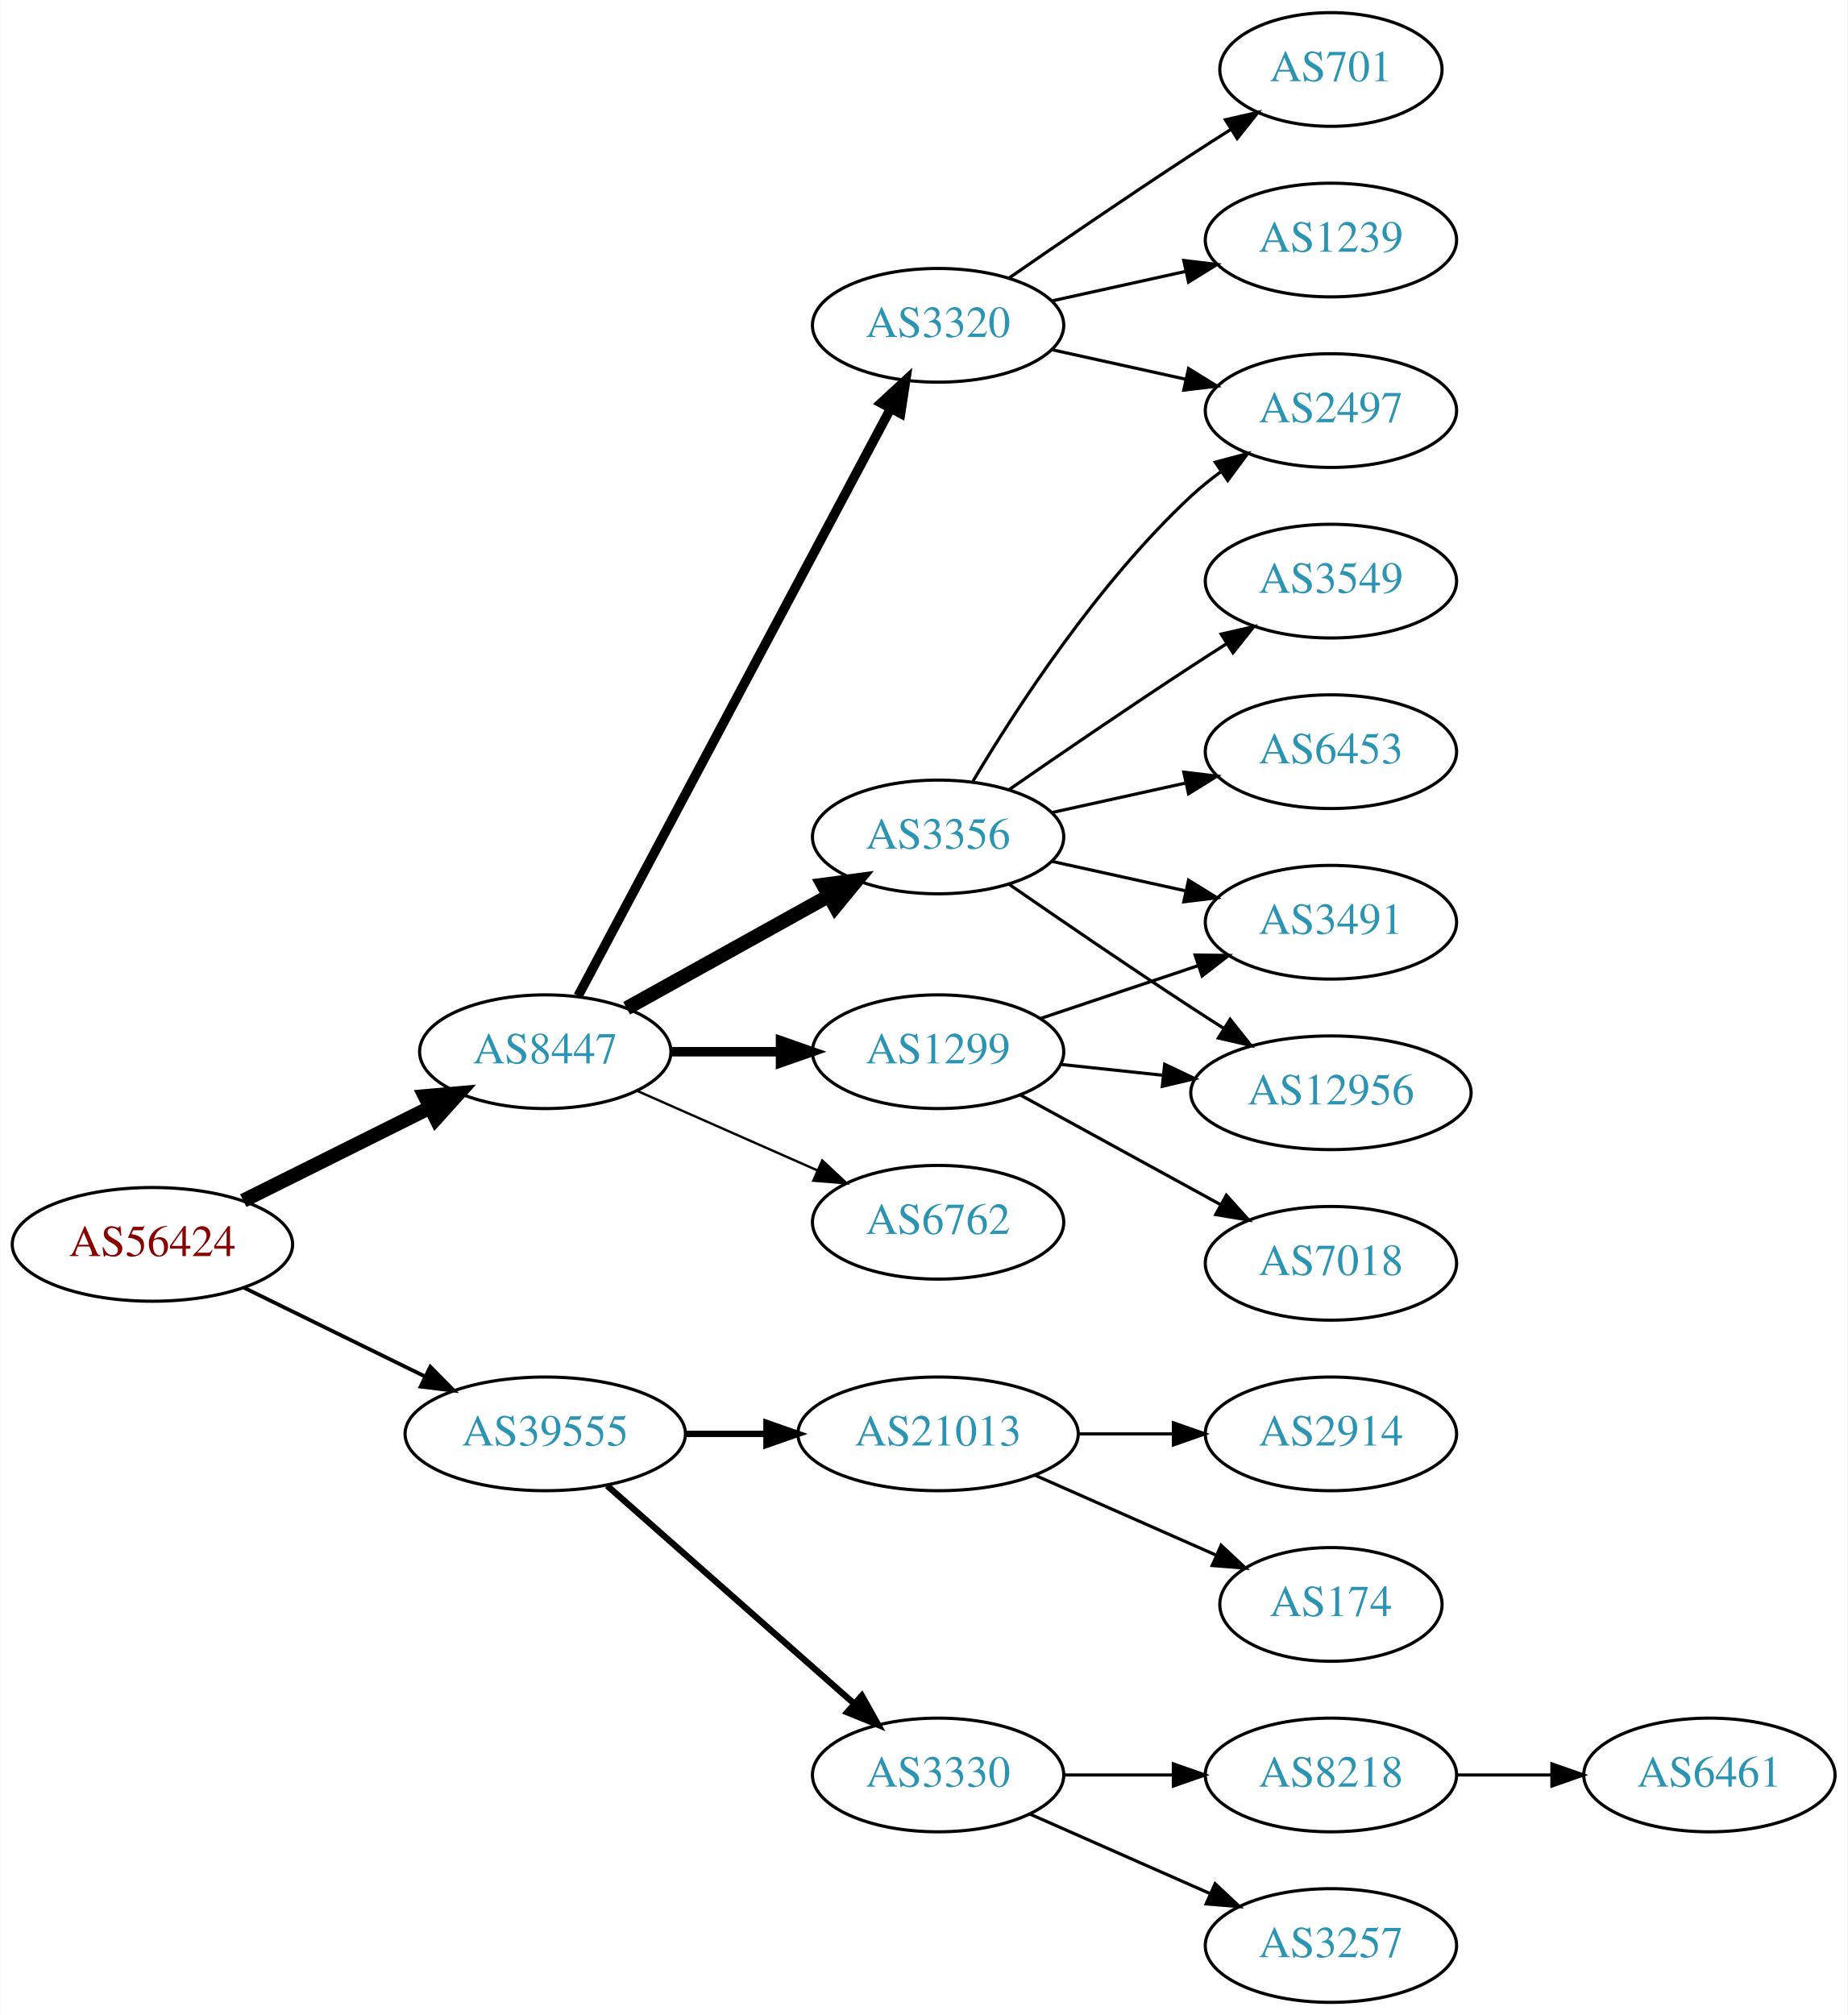
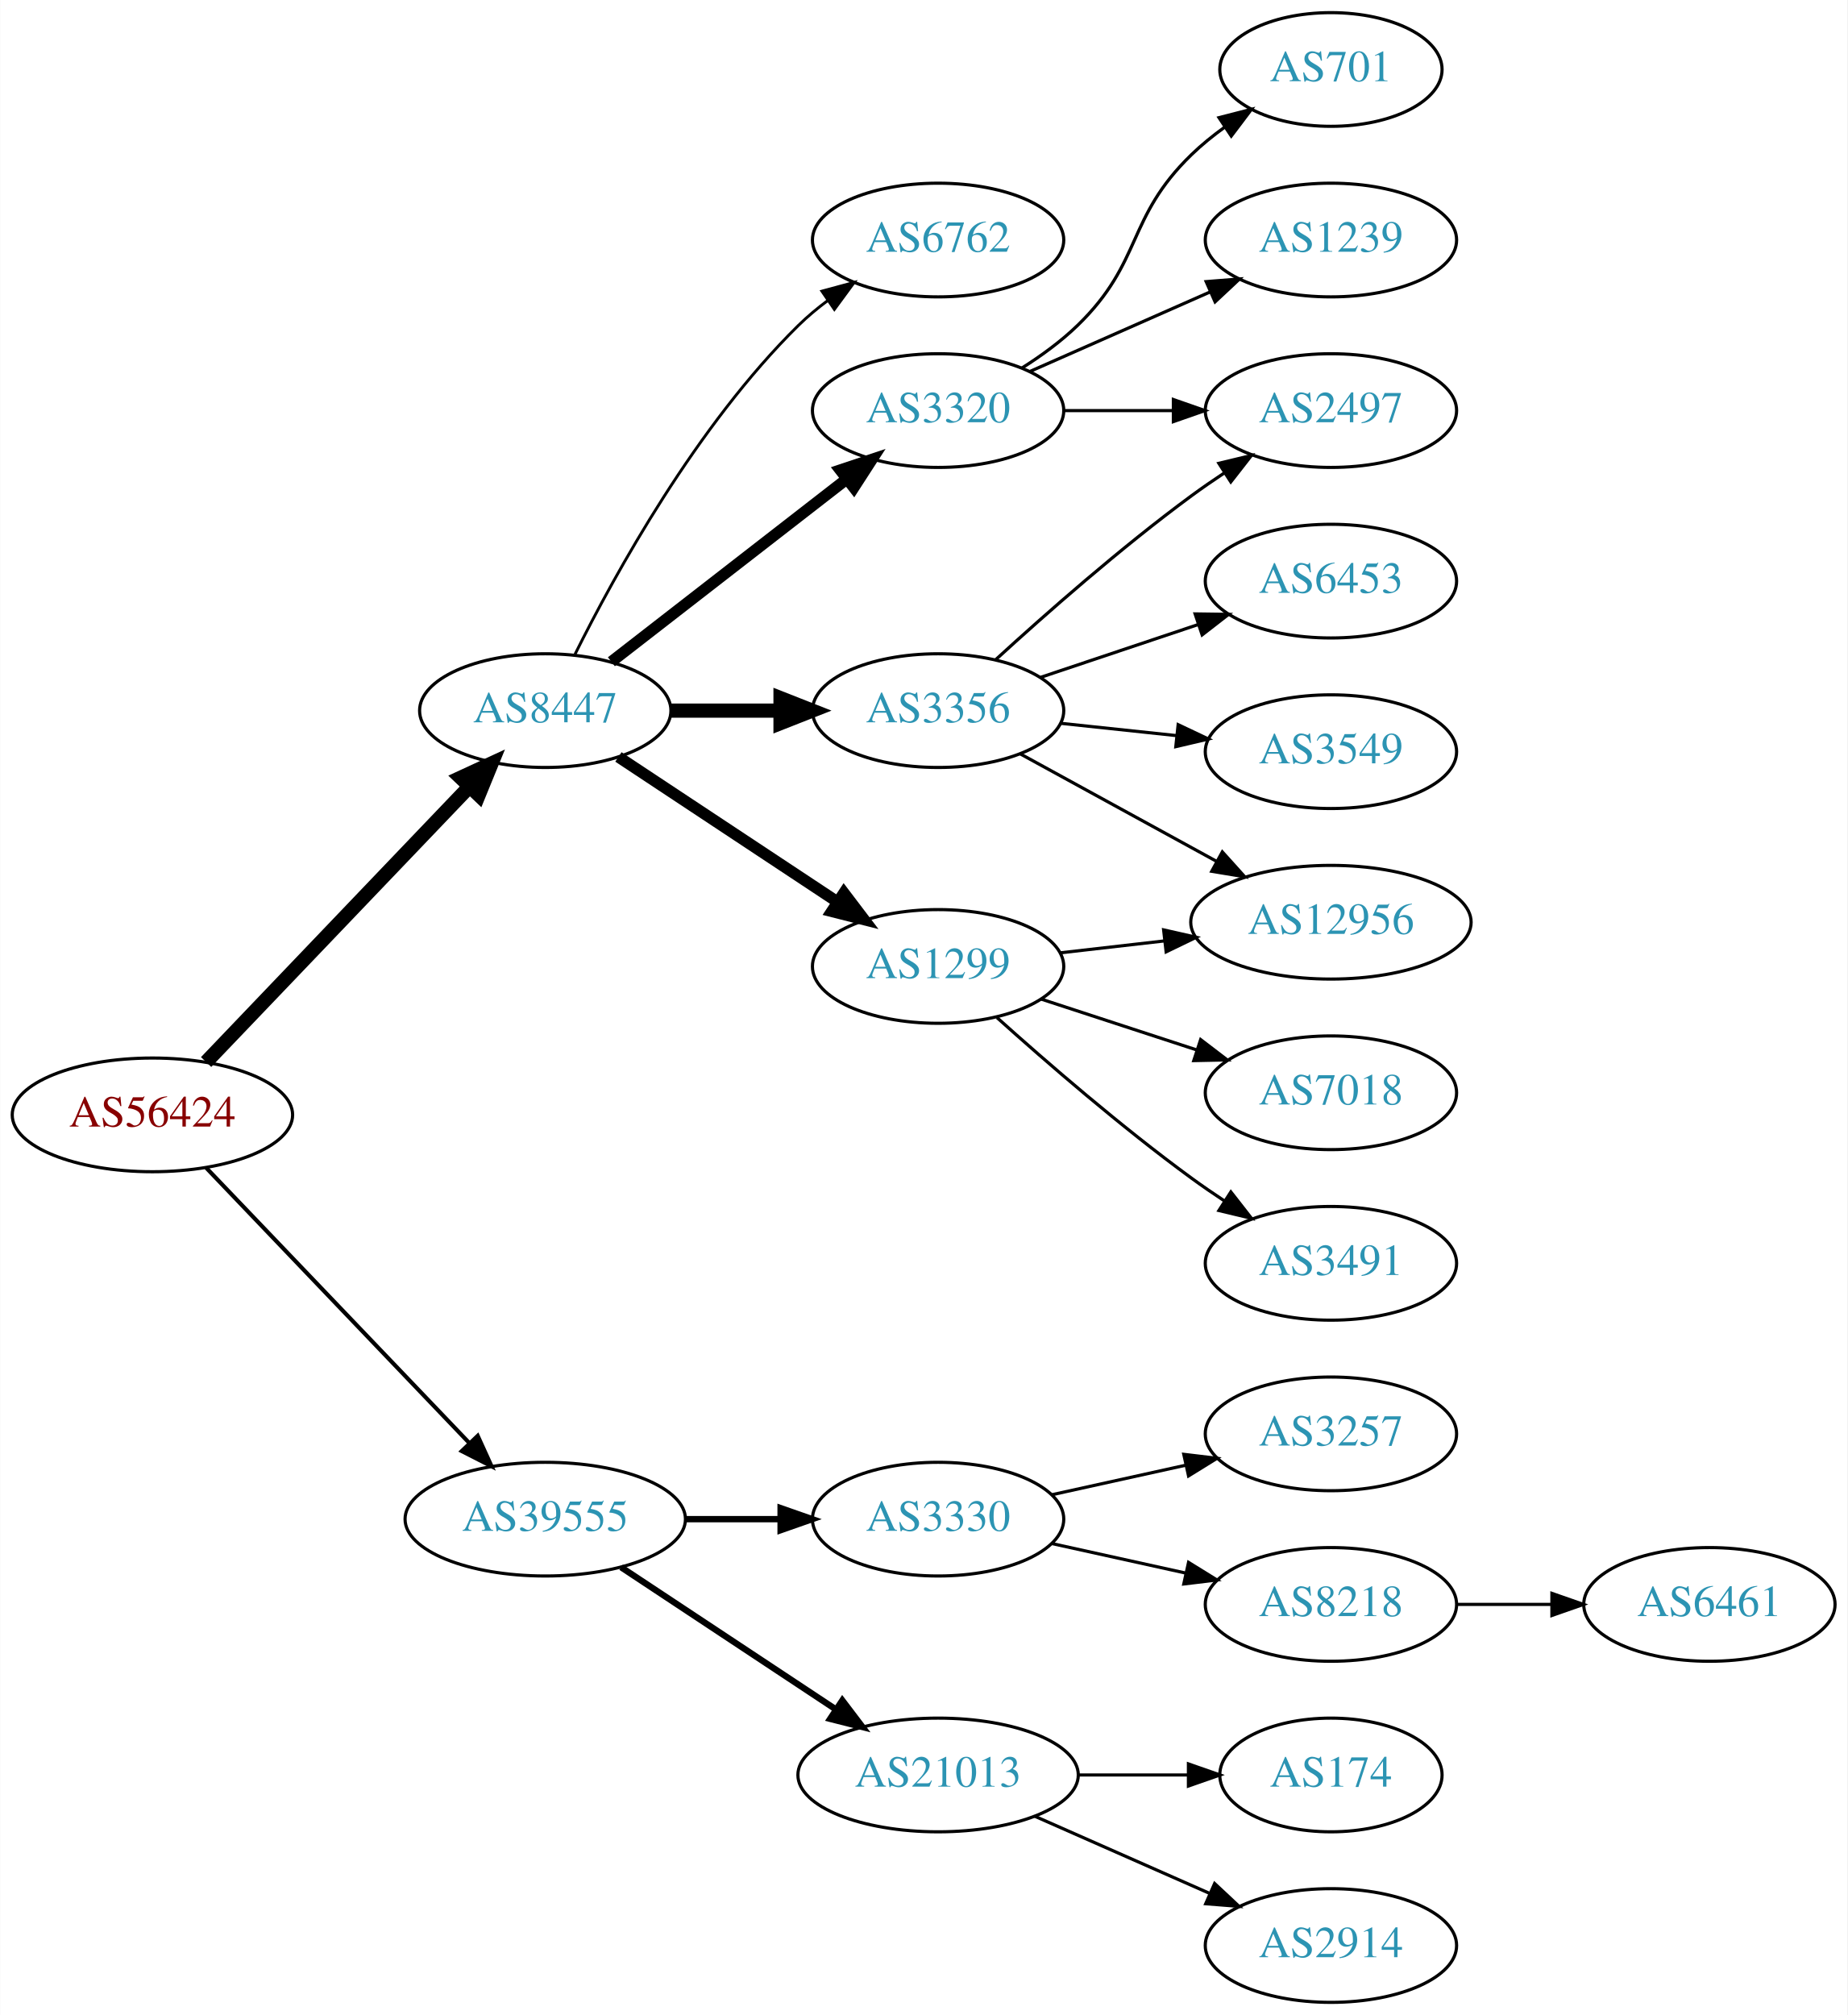
<svg xmlns="http://www.w3.org/2000/svg" xmlns:xlink="http://www.w3.org/1999/xlink" width="585pt" height="638pt" viewBox="0.00 0.00 584.86 638.00">
  <g id="graph0" class="graph" transform="scale(1 1) rotate(0) translate(4 634)">
    <polygon fill="white" stroke="none" points="-4,4 -4,-634 580.862,-634 580.862,4 -4,4" />
    <g id="node1" class="node">
      <g id="a_node1">
        <a xlink:href="/asn/56424" xlink:title="AS56424 ~ TYROLIT-AT-AS [AT]">
-           <ellipse fill="#ffffff" stroke="black" cx="44.196" cy="-240" rx="44.393" ry="18" />
-           <text text-anchor="middle" x="44.196" y="-236.3" font-family="Times,serif" font-size="14.00" fill="#880000">AS56424</text>
+           <ellipse fill="#ffffff" stroke="black" cx="44.196" cy="-281" rx="44.393" ry="18" />
+           <text text-anchor="middle" x="44.196" y="-277.3" font-family="Times,serif" font-size="14.00" fill="#880000">AS56424</text>
        </a>
      </g>
    </g>
    <g id="node2" class="node">
      <g id="a_node2">
        <a xlink:href="/asn/8447" xlink:title="AS8447 ~ A1 Telekom Austria AG [AT]">
-           <ellipse fill="#ffffff" stroke="black" cx="168.588" cy="-301" rx="39.794" ry="18" />
-           <text text-anchor="middle" x="168.588" y="-297.3" font-family="Times,serif" font-size="14.00" fill="#2c94b3">AS8447</text>
+           <ellipse fill="#ffffff" stroke="black" cx="168.588" cy="-409" rx="39.794" ry="18" />
+           <text text-anchor="middle" x="168.588" y="-405.3" font-family="Times,serif" font-size="14.00" fill="#2c94b3">AS8447</text>
        </a>
      </g>
    </g>
    <g id="edge1" class="edge">
-       <path fill="none" stroke="black" stroke-width="4.5" d="M72.969,-253.842C90.466,-262.562 113.222,-273.904 132.032,-283.279" />
-       <polygon fill="black" stroke="black" stroke-width="4.5" points="130.478,-286.904 141.184,-287.84 133.99,-279.855 130.478,-286.904" />
+       <path fill="none" stroke="black" stroke-width="4.5" d="M61.197,-297.734C82.454,-319.965 120.15,-359.388 144.491,-384.845" />
+       <polygon fill="black" stroke="black" stroke-width="4.5" points="141.827,-387.756 151.584,-392.262 147.519,-382.313 141.827,-387.756" />
    </g>
    <g id="node3" class="node">
      <g id="a_node3">
        <a xlink:href="/asn/39555" xlink:title="AS39555 ~ Stadtwerke Schwaz GmbH [AT]">
-           <ellipse fill="#ffffff" stroke="black" cx="168.588" cy="-180" rx="44.393" ry="18" />
-           <text text-anchor="middle" x="168.588" y="-176.3" font-family="Times,serif" font-size="14.00" fill="#2c94b3">AS39555</text>
+           <ellipse fill="#ffffff" stroke="black" cx="168.588" cy="-153" rx="44.393" ry="18" />
+           <text text-anchor="middle" x="168.588" y="-149.3" font-family="Times,serif" font-size="14.00" fill="#2c94b3">AS39555</text>
        </a>
      </g>
    </g>
    <g id="edge2" class="edge">
-       <path fill="none" stroke="black" stroke-width="1.2" d="M73.275,-226.235C90.301,-217.888 112.221,-207.143 130.642,-198.112" />
-       <polygon fill="black" stroke="black" stroke-width="1.2" points="132.201,-201.246 139.64,-193.701 129.12,-194.96 132.201,-201.246" />
+       <path fill="none" stroke="black" stroke-width="1.286" d="M61.197,-264.266C82.454,-242.035 120.15,-202.612 144.491,-177.155" />
+       <polygon fill="black" stroke="black" stroke-width="1.286" points="147.202,-179.384 151.584,-169.738 142.143,-174.547 147.202,-179.384" />
    </g>
    <g id="node4" class="node">
      <g id="a_node4">
-         <a xlink:href="/asn/3356" xlink:title="AS3356 ~ Level 3 Parent, LLC [US]">
-           <ellipse fill="#ffffff" stroke="black" cx="292.98" cy="-369" rx="39.794" ry="18" />
-           <text text-anchor="middle" x="292.98" y="-365.3" font-family="Times,serif" font-size="14.00" fill="#2c94b3">AS3356</text>
+         <a xlink:href="/asn/6762" xlink:title="AS6762 ~ TELECOM ITALIA SPARKLE S.p.A. [IT]">
+           <ellipse fill="#ffffff" stroke="black" cx="292.98" cy="-558" rx="39.794" ry="18" />
+           <text text-anchor="middle" x="292.98" y="-554.3" font-family="Times,serif" font-size="14.00" fill="#2c94b3">AS6762</text>
        </a>
      </g>
    </g>
    <g id="edge3" class="edge">
-       <path fill="none" stroke="black" stroke-width="4.5" d="M194.356,-314.761C212.77,-324.992 238.104,-339.066 258.349,-350.315" />
-       <polygon fill="black" stroke="black" stroke-width="4.5" points="256.596,-353.845 267.249,-355.26 260.42,-346.961 256.596,-353.845" />
+       <path fill="none" stroke="black" stroke-width="0.9" d="M178.024,-426.872C190.674,-452.292 216.55,-499.313 248.784,-531 251.613,-533.78 254.775,-536.415 258.069,-538.87" />
+       <polygon fill="black" stroke="black" stroke-width="0.9" points="256.18,-541.818 266.408,-544.582 260.136,-536.043 256.18,-541.818" />
    </g>
    <g id="node5" class="node">
      <g id="a_node5">
        <a xlink:href="/asn/3320" xlink:title="AS3320 ~ DTAG [DE]">
-           <ellipse fill="#ffffff" stroke="black" cx="292.98" cy="-531" rx="39.794" ry="18" />
-           <text text-anchor="middle" x="292.98" y="-527.3" font-family="Times,serif" font-size="14.00" fill="#2c94b3">AS3320</text>
+           <ellipse fill="#ffffff" stroke="black" cx="292.98" cy="-504" rx="39.794" ry="18" />
+           <text text-anchor="middle" x="292.98" y="-500.3" font-family="Times,serif" font-size="14.00" fill="#2c94b3">AS3320</text>
        </a>
      </g>
    </g>
    <g id="edge4" class="edge">
-       <path fill="none" stroke="black" stroke-width="3" d="M178.989,-318.666C200.355,-358.817 252.663,-457.115 277.903,-504.546" />
-       <polygon fill="black" stroke="black" stroke-width="3" points="274.928,-506.405 282.715,-513.589 281.107,-503.117 274.928,-506.405" />
+       <path fill="none" stroke="black" stroke-width="3.6" d="M189.525,-424.475C209.795,-440.208 241.37,-464.717 264.111,-482.368" />
+       <polygon fill="black" stroke="black" stroke-width="3.6" points="262.006,-485.165 272.052,-488.532 266.299,-479.635 262.006,-485.165" />
    </g>
    <g id="node6" class="node">
      <g id="a_node6">
-         <a xlink:href="/asn/6762" xlink:title="AS6762 ~ TELECOM ITALIA SPARKLE S.p.A. [IT]">
-           <ellipse fill="#ffffff" stroke="black" cx="292.98" cy="-247" rx="39.794" ry="18" />
-           <text text-anchor="middle" x="292.98" y="-243.3" font-family="Times,serif" font-size="14.00" fill="#2c94b3">AS6762</text>
+         <a xlink:href="/asn/3356" xlink:title="AS3356 ~ Level 3 Parent, LLC [US]">
+           <ellipse fill="#ffffff" stroke="black" cx="292.98" cy="-409" rx="39.794" ry="18" />
+           <text text-anchor="middle" x="292.98" y="-405.3" font-family="Times,serif" font-size="14.00" fill="#2c94b3">AS3356</text>
        </a>
      </g>
    </g>
    <g id="edge5" class="edge">
-       <path fill="none" stroke="black" stroke-width="0.75" d="M197.667,-288.611C214.615,-281.134 236.413,-271.517 254.782,-263.412" />
-       <polygon fill="black" stroke="black" stroke-width="0.75" points="256.296,-266.57 264.032,-259.331 253.47,-260.166 256.296,-266.57" />
+       <path fill="none" stroke="black" stroke-width="4.5" d="M208.314,-409C219.252,-409 231.303,-409 242.769,-409" />
+       <polygon fill="black" stroke="black" stroke-width="4.5" points="243.087,-412.938 253.087,-409 243.087,-405.063 243.087,-412.938" />
    </g>
    <g id="node7" class="node">
      <g id="a_node7">
        <a xlink:href="/asn/1299" xlink:title="AS1299 ~ Telia Carrier [EU]">
-           <ellipse fill="#ffffff" stroke="black" cx="292.98" cy="-301" rx="39.794" ry="18" />
-           <text text-anchor="middle" x="292.98" y="-297.3" font-family="Times,serif" font-size="14.00" fill="#2c94b3">AS1299</text>
+           <ellipse fill="#ffffff" stroke="black" cx="292.98" cy="-328" rx="39.794" ry="18" />
+           <text text-anchor="middle" x="292.98" y="-324.3" font-family="Times,serif" font-size="14.00" fill="#2c94b3">AS1299</text>
        </a>
      </g>
    </g>
    <g id="edge6" class="edge">
-       <path fill="none" stroke="black" stroke-width="3" d="M208.314,-301C219.252,-301 231.303,-301 242.769,-301" />
-       <polygon fill="black" stroke="black" stroke-width="3" points="243.087,-304.5 253.087,-301 243.087,-297.5 243.087,-304.5" />
+       <path fill="none" stroke="black" stroke-width="3.6" d="M191.753,-394.332C211.127,-381.509 239.46,-362.759 261.062,-348.462" />
+       <polygon fill="black" stroke="black" stroke-width="3.6" points="263.16,-351.271 269.567,-342.833 259.297,-345.433 263.16,-351.271" />
    </g>
    <g id="node16" class="node">
      <g id="a_node16">
-         <a xlink:href="/asn/21013" xlink:title="AS21013 ~ Wels, AT [AT]">
-           <ellipse fill="#ffffff" stroke="black" cx="292.98" cy="-180" rx="44.393" ry="18" />
-           <text text-anchor="middle" x="292.98" y="-176.3" font-family="Times,serif" font-size="14.00" fill="#2c94b3">AS21013</text>
-         </a>
-       </g>
-     </g>
-     <g id="edge18" class="edge">
-       <path fill="none" stroke="black" stroke-width="2" d="M213.084,-180C221.29,-180 229.961,-180 238.434,-180" />
-       <polygon fill="black" stroke="black" stroke-width="2" points="238.625,-183.5 248.625,-180 238.625,-176.5 238.625,-183.5" />
+         <a xlink:href="/asn/3330" xlink:title="AS3330 ~ Vienna, Austria [AT]">
+           <ellipse fill="#ffffff" stroke="black" cx="292.98" cy="-153" rx="39.794" ry="18" />
+           <text text-anchor="middle" x="292.98" y="-149.3" font-family="Times,serif" font-size="14.00" fill="#2c94b3">AS3330</text>
+         </a>
+       </g>
+     </g>
+     <g id="edge17" class="edge">
+       <path fill="none" stroke="black" stroke-width="2" d="M213.084,-153C222.773,-153 233.11,-153 243.002,-153" />
+       <polygon fill="black" stroke="black" stroke-width="2" points="243.105,-156.5 253.105,-153 243.105,-149.5 243.105,-156.5" />
    </g>
    <g id="node17" class="node">
      <g id="a_node17">
-         <a xlink:href="/asn/3330" xlink:title="AS3330 ~ Vienna, Austria [AT]">
-           <ellipse fill="#ffffff" stroke="black" cx="292.98" cy="-72" rx="39.794" ry="18" />
-           <text text-anchor="middle" x="292.98" y="-68.3" font-family="Times,serif" font-size="14.00" fill="#2c94b3">AS3330</text>
-         </a>
-       </g>
-     </g>
-     <g id="edge19" class="edge">
-       <path fill="none" stroke="black" stroke-width="2" d="M188.177,-163.597C208.994,-145.228 242.87,-115.335 266.23,-94.722" />
-       <polygon fill="black" stroke="black" stroke-width="2" points="268.833,-97.093 274.016,-87.852 264.202,-91.844 268.833,-97.093" />
+         <a xlink:href="/asn/21013" xlink:title="AS21013 ~ Wels, AT [AT]">
+           <ellipse fill="#ffffff" stroke="black" cx="292.98" cy="-72" rx="44.393" ry="18" />
+           <text text-anchor="middle" x="292.98" y="-68.3" font-family="Times,serif" font-size="14.00" fill="#2c94b3">AS21013</text>
+         </a>
+       </g>
+     </g>
+     <g id="edge18" class="edge">
+       <path fill="none" stroke="black" stroke-width="2" d="M192.609,-137.765C211.841,-125.037 239.449,-106.766 260.686,-92.711" />
+       <polygon fill="black" stroke="black" stroke-width="2" points="262.655,-95.605 269.063,-87.167 258.792,-89.767 262.655,-95.605" />
    </g>
    <g id="node8" class="node">
      <g id="a_node8">
        <a xlink:href="/asn/2497" xlink:title="AS2497 ~ Internet Initiative Japan Inc. [JP]">
          <ellipse fill="#ffffff" stroke="black" cx="417.373" cy="-504" rx="39.794" ry="18" />
          <text text-anchor="middle" x="417.373" y="-500.3" font-family="Times,serif" font-size="14.00" fill="#2c94b3">AS2497</text>
        </a>
      </g>
    </g>
    <g id="edge7" class="edge">
-       <path fill="none" stroke="black" d="M304.026,-386.671C317.597,-409.472 343.529,-449.472 373.176,-477 376.083,-479.699 379.296,-482.28 382.62,-484.703" />
-       <polygon fill="black" stroke="black" points="380.755,-487.667 390.998,-490.375 384.679,-481.87 380.755,-487.667" />
+       <path fill="none" stroke="black" d="M332.706,-504C343.644,-504 355.695,-504 367.161,-504" />
+       <polygon fill="black" stroke="black" points="367.479,-507.5 377.479,-504 367.479,-500.5 367.479,-507.5" />
    </g>
    <g id="node9" class="node">
      <g id="a_node9">
-         <a xlink:href="/asn/6453" xlink:title="AS6453 ~ TATA COMMUNICATIONS (AMERICA) INC [US]">
-           <ellipse fill="#ffffff" stroke="black" cx="417.373" cy="-396" rx="39.794" ry="18" />
-           <text text-anchor="middle" x="417.373" y="-392.3" font-family="Times,serif" font-size="14.00" fill="#2c94b3">AS6453</text>
+         <a xlink:href="/asn/701" xlink:title="AS701 ~ UUNET [US]">
+           <ellipse fill="#ffffff" stroke="black" cx="417.373" cy="-612" rx="35.194" ry="18" />
+           <text text-anchor="middle" x="417.373" y="-608.3" font-family="Times,serif" font-size="14.00" fill="#2c94b3">AS701</text>
        </a>
      </g>
    </g>
    <g id="edge8" class="edge">
-       <path fill="none" stroke="black" d="M329.053,-376.737C342.24,-379.646 357.42,-382.995 371.386,-386.076" />
-       <polygon fill="black" stroke="black" points="370.776,-389.525 381.295,-388.262 372.284,-382.69 370.776,-389.525" />
+       <path fill="none" stroke="black" d="M319.509,-517.462C325.672,-521.362 331.974,-525.948 337.176,-531 357.87,-551.094 352.483,-564.906 373.176,-585 376.404,-588.134 380.055,-591.089 383.833,-593.812" />
+       <polygon fill="black" stroke="black" points="381.931,-596.75 392.194,-599.383 385.812,-590.925 381.931,-596.75" />
    </g>
    <g id="node10" class="node">
      <g id="a_node10">
-         <a xlink:href="/asn/3491" xlink:title="AS3491 ~ PCCW Global, Inc. [US]">
-           <ellipse fill="#ffffff" stroke="black" cx="417.373" cy="-342" rx="39.794" ry="18" />
-           <text text-anchor="middle" x="417.373" y="-338.3" font-family="Times,serif" font-size="14.00" fill="#2c94b3">AS3491</text>
+         <a xlink:href="/asn/1239" xlink:title="AS1239 ~ Sprint [US]">
+           <ellipse fill="#ffffff" stroke="black" cx="417.373" cy="-558" rx="39.794" ry="18" />
+           <text text-anchor="middle" x="417.373" y="-554.3" font-family="Times,serif" font-size="14.00" fill="#2c94b3">AS1239</text>
        </a>
      </g>
    </g>
    <g id="edge9" class="edge">
-       <path fill="none" stroke="black" d="M329.053,-361.263C342.24,-358.354 357.42,-355.005 371.386,-351.924" />
-       <polygon fill="black" stroke="black" points="372.284,-355.31 381.295,-349.738 370.776,-348.475 372.284,-355.31" />
+       <path fill="none" stroke="black" d="M322.06,-516.389C339.008,-523.866 360.805,-533.483 379.174,-541.588" />
+       <polygon fill="black" stroke="black" points="377.862,-544.834 388.424,-545.669 380.688,-538.43 377.862,-544.834" />
+     </g>
+     <g id="edge10" class="edge">
+       <path fill="none" stroke="black" d="M311.277,-425.189C326.913,-439.493 350.839,-460.574 373.176,-477 376.543,-479.476 380.138,-481.957 383.763,-484.358" />
+       <polygon fill="black" stroke="black" points="381.878,-487.307 392.182,-489.773 385.665,-481.42 381.878,-487.307" />
    </g>
    <g id="node11" class="node">
      <g id="a_node11">
-         <a xlink:href="/asn/12956" xlink:title="AS12956 ~ TELXIUS [ES]">
-           <ellipse fill="#ffffff" stroke="black" cx="417.373" cy="-288" rx="44.393" ry="18" />
-           <text text-anchor="middle" x="417.373" y="-284.3" font-family="Times,serif" font-size="14.00" fill="#2c94b3">AS12956</text>
-         </a>
-       </g>
-     </g>
-     <g id="edge10" class="edge">
-       <path fill="none" stroke="black" d="M315.337,-354.099C331.188,-343.123 353.391,-327.921 373.176,-315 376.497,-312.831 379.98,-310.594 383.466,-308.379" />
-       <polygon fill="black" stroke="black" points="385.455,-311.262 392.048,-302.968 381.722,-305.34 385.455,-311.262" />
+         <a xlink:href="/asn/6453" xlink:title="AS6453 ~ TATA COMMUNICATIONS (AMERICA) INC [US]">
+           <ellipse fill="#ffffff" stroke="black" cx="417.373" cy="-450" rx="39.794" ry="18" />
+           <text text-anchor="middle" x="417.373" y="-446.3" font-family="Times,serif" font-size="14.00" fill="#2c94b3">AS6453</text>
+         </a>
+       </g>
+     </g>
+     <g id="edge11" class="edge">
+       <path fill="none" stroke="black" d="M325.499,-419.559C340.632,-424.628 358.96,-430.767 375.18,-436.201" />
+       <polygon fill="black" stroke="black" points="374.366,-439.62 384.96,-439.477 376.59,-432.982 374.366,-439.62" />
    </g>
    <g id="node12" class="node">
      <g id="a_node12">
        <a xlink:href="/asn/3549" xlink:title="AS3549 ~ Level 3 Parent, LLC [US]">
-           <ellipse fill="#ffffff" stroke="black" cx="417.373" cy="-450" rx="39.794" ry="18" />
-           <text text-anchor="middle" x="417.373" y="-446.3" font-family="Times,serif" font-size="14.00" fill="#2c94b3">AS3549</text>
-         </a>
-       </g>
-     </g>
-     <g id="edge11" class="edge">
-       <path fill="none" stroke="black" d="M315.337,-383.901C331.188,-394.877 353.391,-410.079 373.176,-423 376.758,-425.339 380.529,-427.759 384.289,-430.144" />
-       <polygon fill="black" stroke="black" points="382.623,-433.231 392.95,-435.596 386.352,-427.307 382.623,-433.231" />
-     </g>
-     <g id="edge16" class="edge">
-       <path fill="none" stroke="black" d="M329.053,-523.263C342.24,-520.354 357.42,-517.005 371.386,-513.924" />
-       <polygon fill="black" stroke="black" points="372.284,-517.31 381.295,-511.738 370.776,-510.475 372.284,-517.31" />
+           <ellipse fill="#ffffff" stroke="black" cx="417.373" cy="-396" rx="39.794" ry="18" />
+           <text text-anchor="middle" x="417.373" y="-392.3" font-family="Times,serif" font-size="14.00" fill="#2c94b3">AS3549</text>
+         </a>
+       </g>
+     </g>
+     <g id="edge12" class="edge">
+       <path fill="none" stroke="black" d="M331.701,-404.993C343.334,-403.758 356.301,-402.381 368.522,-401.083" />
+       <polygon fill="black" stroke="black" points="368.992,-404.552 378.566,-400.016 368.252,-397.592 368.992,-404.552" />
+     </g>
+     <g id="node13" class="node">
+       <g id="a_node13">
+         <a xlink:href="/asn/12956" xlink:title="AS12956 ~ TELXIUS [ES]">
+           <ellipse fill="#ffffff" stroke="black" cx="417.373" cy="-342" rx="44.393" ry="18" />
+           <text text-anchor="middle" x="417.373" y="-338.3" font-family="Times,serif" font-size="14.00" fill="#2c94b3">AS12956</text>
+         </a>
+       </g>
+     </g>
+     <g id="edge13" class="edge">
+       <path fill="none" stroke="black" d="M319.044,-395.28C336.995,-385.453 361.41,-372.087 381.296,-361.202" />
+       <polygon fill="black" stroke="black" points="382.983,-364.268 390.074,-356.396 379.622,-358.128 382.983,-364.268" />
+     </g>
+     <g id="edge14" class="edge">
+       <path fill="none" stroke="black" d="M331.701,-332.315C342.133,-333.508 353.639,-334.824 364.716,-336.091" />
+       <polygon fill="black" stroke="black" points="364.394,-339.577 374.727,-337.236 365.189,-332.622 364.394,-339.577" />
    </g>
    <g id="node14" class="node">
      <g id="a_node14">
-         <a xlink:href="/asn/1239" xlink:title="AS1239 ~ Sprint [US]">
-           <ellipse fill="#ffffff" stroke="black" cx="417.373" cy="-558" rx="39.794" ry="18" />
-           <text text-anchor="middle" x="417.373" y="-554.3" font-family="Times,serif" font-size="14.00" fill="#2c94b3">AS1239</text>
+         <a xlink:href="/asn/7018" xlink:title="AS7018 ~ AT&amp;T Services, Inc. [US]">
+           <ellipse fill="#ffffff" stroke="black" cx="417.373" cy="-288" rx="39.794" ry="18" />
+           <text text-anchor="middle" x="417.373" y="-284.3" font-family="Times,serif" font-size="14.00" fill="#2c94b3">AS7018</text>
        </a>
      </g>
    </g>
    <g id="edge15" class="edge">
-       <path fill="none" stroke="black" d="M329.053,-538.737C342.24,-541.646 357.42,-544.995 371.386,-548.076" />
-       <polygon fill="black" stroke="black" points="370.776,-551.525 381.295,-550.262 372.284,-544.69 370.776,-551.525" />
+       <path fill="none" stroke="black" d="M325.499,-317.699C340.515,-312.792 358.676,-306.856 374.803,-301.586" />
+       <polygon fill="black" stroke="black" points="376.117,-304.839 384.535,-298.405 373.942,-298.185 376.117,-304.839" />
    </g>
    <g id="node15" class="node">
      <g id="a_node15">
-         <a xlink:href="/asn/701" xlink:title="AS701 ~ UUNET [US]">
-           <ellipse fill="#ffffff" stroke="black" cx="417.373" cy="-612" rx="35.194" ry="18" />
-           <text text-anchor="middle" x="417.373" y="-608.3" font-family="Times,serif" font-size="14.00" fill="#2c94b3">AS701</text>
-         </a>
-       </g>
-     </g>
-     <g id="edge17" class="edge">
-       <path fill="none" stroke="black" d="M315.337,-545.901C331.188,-556.877 353.391,-572.079 373.176,-585 377.221,-587.642 381.507,-590.385 385.746,-593.067" />
-       <polygon fill="black" stroke="black" points="383.96,-596.079 394.29,-598.432 387.683,-590.15 383.96,-596.079" />
-     </g>
-     <g id="edge12" class="edge">
-       <path fill="none" stroke="black" d="M325.499,-311.559C340.632,-316.628 358.96,-322.767 375.18,-328.201" />
-       <polygon fill="black" stroke="black" points="374.366,-331.62 384.96,-331.477 376.59,-324.982 374.366,-331.62" />
-     </g>
-     <g id="edge13" class="edge">
-       <path fill="none" stroke="black" d="M331.701,-296.993C341.92,-295.908 353.169,-294.713 364.038,-293.559" />
-       <polygon fill="black" stroke="black" points="364.721,-297.006 374.295,-292.469 363.981,-290.045 364.721,-297.006" />
-     </g>
-     <g id="node13" class="node">
-       <g id="a_node13">
-         <a xlink:href="/asn/7018" xlink:title="AS7018 ~ AT&amp;T Services, Inc. [US]">
+         <a xlink:href="/asn/3491" xlink:title="AS3491 ~ PCCW Global, Inc. [US]">
          <ellipse fill="#ffffff" stroke="black" cx="417.373" cy="-234" rx="39.794" ry="18" />
-           <text text-anchor="middle" x="417.373" y="-230.3" font-family="Times,serif" font-size="14.00" fill="#2c94b3">AS7018</text>
-         </a>
-       </g>
-     </g>
-     <g id="edge14" class="edge">
-       <path fill="none" stroke="black" d="M319.044,-287.28C337.359,-277.253 362.403,-263.544 382.499,-252.543" />
-       <polygon fill="black" stroke="black" points="384.252,-255.574 391.343,-247.702 380.89,-249.434 384.252,-255.574" />
+           <text text-anchor="middle" x="417.373" y="-230.3" font-family="Times,serif" font-size="14.00" fill="#2c94b3">AS3491</text>
+         </a>
+       </g>
+     </g>
+     <g id="edge16" class="edge">
+       <path fill="none" stroke="black" d="M311.624,-311.801C327.29,-297.731 351.064,-277.137 373.176,-261 376.552,-258.537 380.153,-256.063 383.781,-253.667" />
+       <polygon fill="black" stroke="black" points="385.681,-256.606 392.203,-248.256 381.898,-250.716 385.681,-256.606" />
    </g>
    <g id="node18" class="node">
      <g id="a_node18">
-         <a xlink:href="/asn/2914" xlink:title="AS2914 ~ NTT America, Inc. [US]">
+         <a xlink:href="/asn/3257" xlink:title="AS3257 ~ GTT [DE]">
          <ellipse fill="#ffffff" stroke="black" cx="417.373" cy="-180" rx="39.794" ry="18" />
-           <text text-anchor="middle" x="417.373" y="-176.3" font-family="Times,serif" font-size="14.00" fill="#2c94b3">AS2914</text>
-         </a>
-       </g>
-     </g>
-     <g id="edge20" class="edge">
-       <path fill="none" stroke="black" d="M337.476,-180C347.165,-180 357.502,-180 367.394,-180" />
-       <polygon fill="black" stroke="black" points="367.497,-183.5 377.497,-180 367.497,-176.5 367.497,-183.5" />
+           <text text-anchor="middle" x="417.373" y="-176.3" font-family="Times,serif" font-size="14.00" fill="#2c94b3">AS3257</text>
+         </a>
+       </g>
+     </g>
+     <g id="edge19" class="edge">
+       <path fill="none" stroke="black" d="M329.053,-160.737C342.24,-163.646 357.42,-166.995 371.386,-170.076" />
+       <polygon fill="black" stroke="black" points="370.776,-173.525 381.295,-172.262 372.284,-166.69 370.776,-173.525" />
    </g>
    <g id="node19" class="node">
      <g id="a_node19">
-         <a xlink:href="/asn/174" xlink:title="AS174 ~ Cogent Communications [US]">
-           <ellipse fill="#ffffff" stroke="black" cx="417.373" cy="-126" rx="35.194" ry="18" />
-           <text text-anchor="middle" x="417.373" y="-122.3" font-family="Times,serif" font-size="14.00" fill="#2c94b3">AS174</text>
-         </a>
-       </g>
-     </g>
-     <g id="edge21" class="edge">
-       <path fill="none" stroke="black" d="M323.608,-166.928C340.879,-159.308 362.77,-149.65 380.948,-141.629" />
-       <polygon fill="black" stroke="black" points="382.605,-144.724 390.341,-137.485 379.78,-138.32 382.605,-144.724" />
+         <a xlink:href="/asn/8218" xlink:title="AS8218 ~ legacy Neotelecoms [FR]">
+           <ellipse fill="#ffffff" stroke="black" cx="417.373" cy="-126" rx="39.794" ry="18" />
+           <text text-anchor="middle" x="417.373" y="-122.3" font-family="Times,serif" font-size="14.00" fill="#2c94b3">AS8218</text>
+         </a>
+       </g>
+     </g>
+     <g id="edge20" class="edge">
+       <path fill="none" stroke="black" d="M329.053,-145.263C342.24,-142.354 357.42,-139.005 371.386,-135.924" />
+       <polygon fill="black" stroke="black" points="372.284,-139.31 381.295,-133.738 370.776,-132.475 372.284,-139.31" />
    </g>
    <g id="node20" class="node">
      <g id="a_node20">
-         <a xlink:href="/asn/8218" xlink:title="AS8218 ~ legacy Neotelecoms [FR]">
-           <ellipse fill="#ffffff" stroke="black" cx="417.373" cy="-72" rx="39.794" ry="18" />
-           <text text-anchor="middle" x="417.373" y="-68.3" font-family="Times,serif" font-size="14.00" fill="#2c94b3">AS8218</text>
-         </a>
-       </g>
-     </g>
-     <g id="edge22" class="edge">
-       <path fill="none" stroke="black" d="M332.706,-72C343.644,-72 355.695,-72 367.161,-72" />
-       <polygon fill="black" stroke="black" points="367.479,-75.5 377.479,-72 367.479,-68.5 367.479,-75.5" />
+         <a xlink:href="/asn/174" xlink:title="AS174 ~ Cogent Communications [US]">
+           <ellipse fill="#ffffff" stroke="black" cx="417.373" cy="-72" rx="35.194" ry="18" />
+           <text text-anchor="middle" x="417.373" y="-68.3" font-family="Times,serif" font-size="14.00" fill="#2c94b3">AS174</text>
+         </a>
+       </g>
+     </g>
+     <g id="edge21" class="edge">
+       <path fill="none" stroke="black" d="M337.476,-72C348.733,-72 360.865,-72 372.159,-72" />
+       <polygon fill="black" stroke="black" points="372.247,-75.5 382.246,-72 372.246,-68.5 372.247,-75.5" />
    </g>
    <g id="node21" class="node">
      <g id="a_node21">
-         <a xlink:href="/asn/3257" xlink:title="AS3257 ~ GTT [DE]">
+         <a xlink:href="/asn/2914" xlink:title="AS2914 ~ NTT America, Inc. [US]">
          <ellipse fill="#ffffff" stroke="black" cx="417.373" cy="-18" rx="39.794" ry="18" />
-           <text text-anchor="middle" x="417.373" y="-14.3" font-family="Times,serif" font-size="14.00" fill="#2c94b3">AS3257</text>
-         </a>
-       </g>
-     </g>
-     <g id="edge23" class="edge">
-       <path fill="none" stroke="black" d="M322.06,-59.611C339.008,-52.134 360.805,-42.517 379.174,-34.412" />
-       <polygon fill="black" stroke="black" points="380.688,-37.57 388.424,-30.331 377.862,-31.166 380.688,-37.57" />
+           <text text-anchor="middle" x="417.373" y="-14.3" font-family="Times,serif" font-size="14.00" fill="#2c94b3">AS2914</text>
+         </a>
+       </g>
+     </g>
+     <g id="edge22" class="edge">
+       <path fill="none" stroke="black" d="M323.608,-58.928C340.203,-51.606 361.062,-42.403 378.795,-34.579" />
+       <polygon fill="black" stroke="black" points="380.543,-37.634 388.279,-30.395 377.717,-31.23 380.543,-37.634" />
    </g>
    <g id="node22" class="node">
      <g id="a_node22">
        <a xlink:href="/asn/6461" xlink:title="AS6461 ~ Zayo Bandwidth [US]">
-           <ellipse fill="#ffffff" stroke="black" cx="537.215" cy="-72" rx="39.794" ry="18" />
-           <text text-anchor="middle" x="537.215" y="-68.3" font-family="Times,serif" font-size="14.00" fill="#2c94b3">AS6461</text>
-         </a>
-       </g>
-     </g>
-     <g id="edge24" class="edge">
-       <path fill="none" stroke="black" d="M457.285,-72C466.839,-72 477.188,-72 487.151,-72" />
-       <polygon fill="black" stroke="black" points="487.343,-75.5 497.343,-72 487.343,-68.5 487.343,-75.5" />
+           <ellipse fill="#ffffff" stroke="black" cx="537.215" cy="-126" rx="39.794" ry="18" />
+           <text text-anchor="middle" x="537.215" y="-122.3" font-family="Times,serif" font-size="14.00" fill="#2c94b3">AS6461</text>
+         </a>
+       </g>
+     </g>
+     <g id="edge23" class="edge">
+       <path fill="none" stroke="black" d="M457.285,-126C466.839,-126 477.188,-126 487.151,-126" />
+       <polygon fill="black" stroke="black" points="487.343,-129.5 497.343,-126 487.343,-122.5 487.343,-129.5" />
    </g>
  </g>
</svg>
